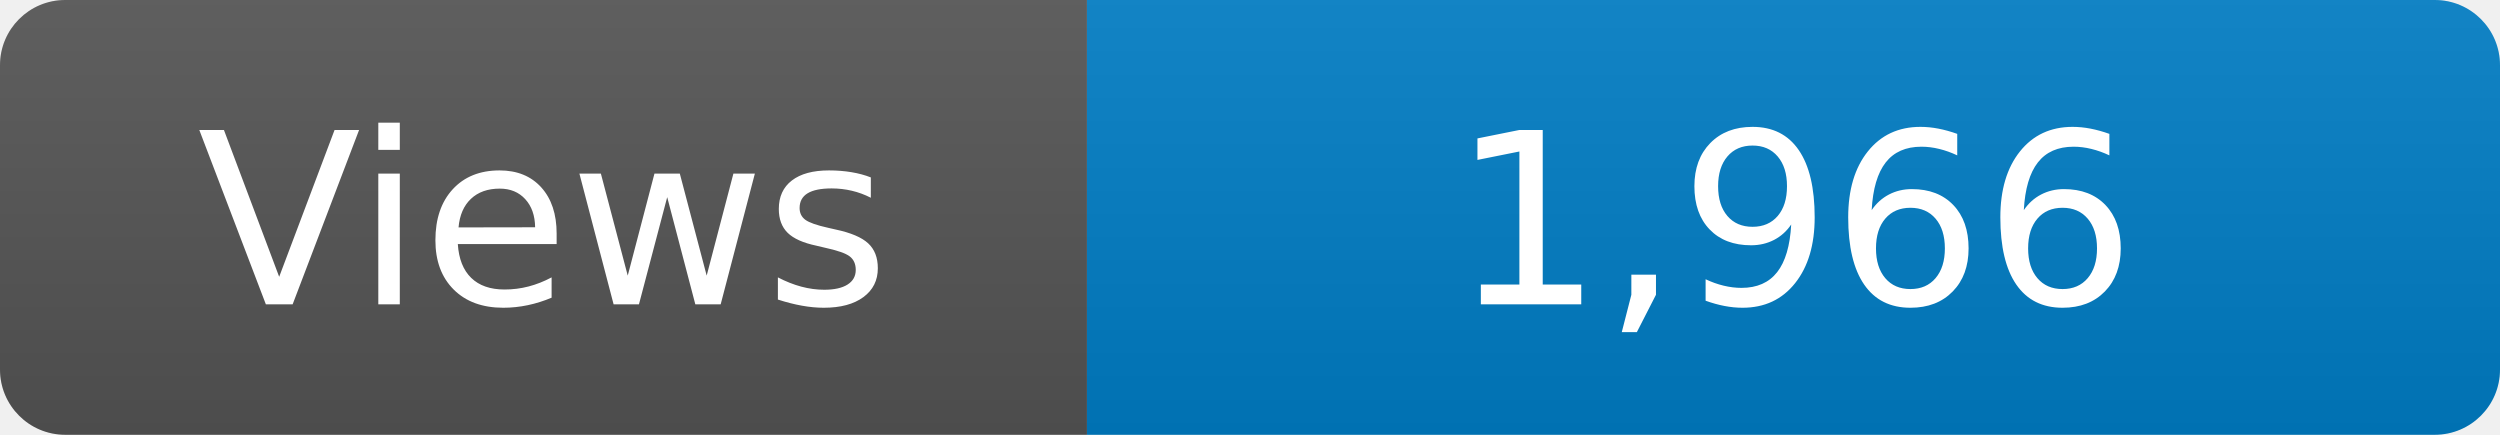
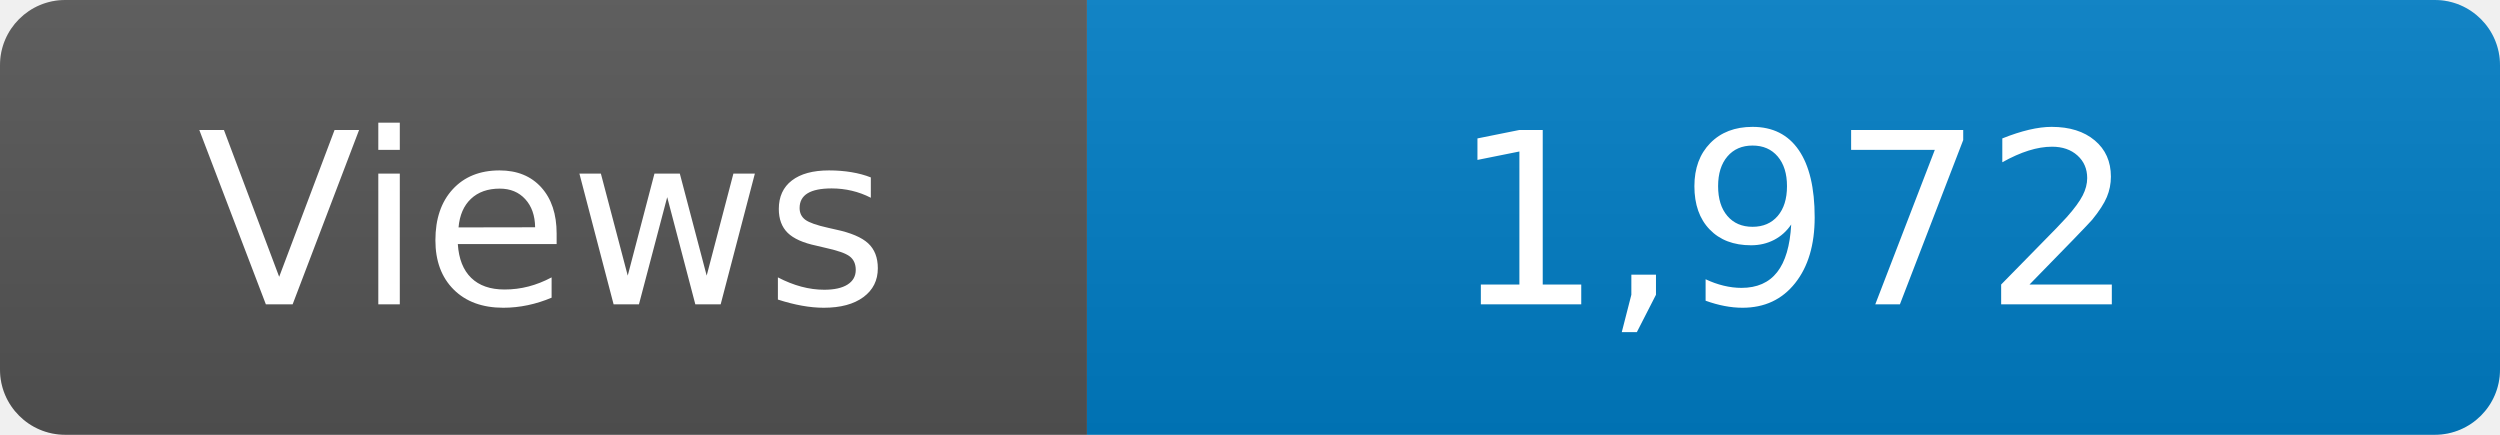
<svg xmlns="http://www.w3.org/2000/svg" width="115" height="20" role="img" aria-label="Maintained?: yes">
  <linearGradient id="s" x2="0" y2="100%">
    <stop offset="0" stop-color="#bbb" stop-opacity=".1" />
    <stop offset="1" stop-opacity=".1" />
  </linearGradient>
  <clipPath id="r">
    <rect width="115" height="20" rx="3" fill="#fff" />
  </clipPath>
  <g clip-path="url(#r)">
    <rect width="50" height="20" fill="#555" />
    <rect x="50" width="160" height="20" fill="#007ec6" />
    <rect width="115" height="20" fill="url(#s)" />
  </g>
  <g fill="#fff" text-anchor="middle" font-family="Verdana,Geneva,DejaVu Sans,sans-serif" font-size="110">
    <text x="250" y="140" transform="scale(.1)" fill="#fff">Views</text>
-     <text x="825" y="140" transform="scale(.1)" fill="#fff">1,966</text>
+     <text x="825" y="140" transform="scale(.1)" fill="#fff">1,972</text>
  </g>
</svg>
